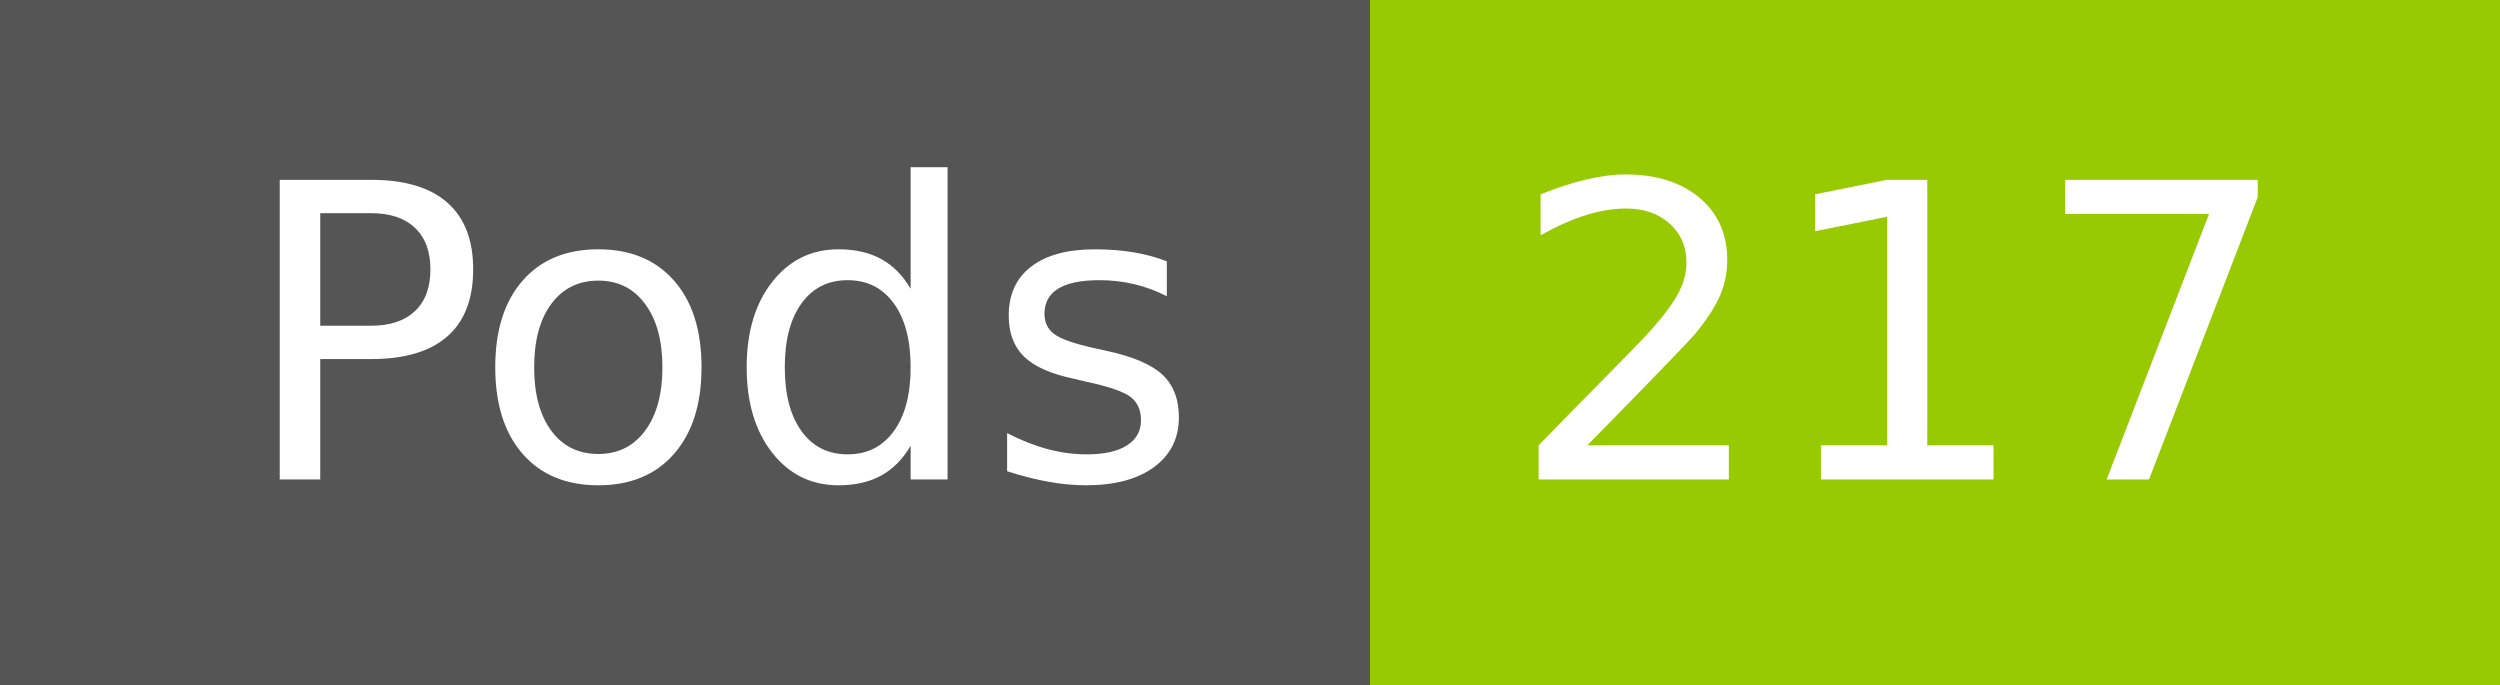
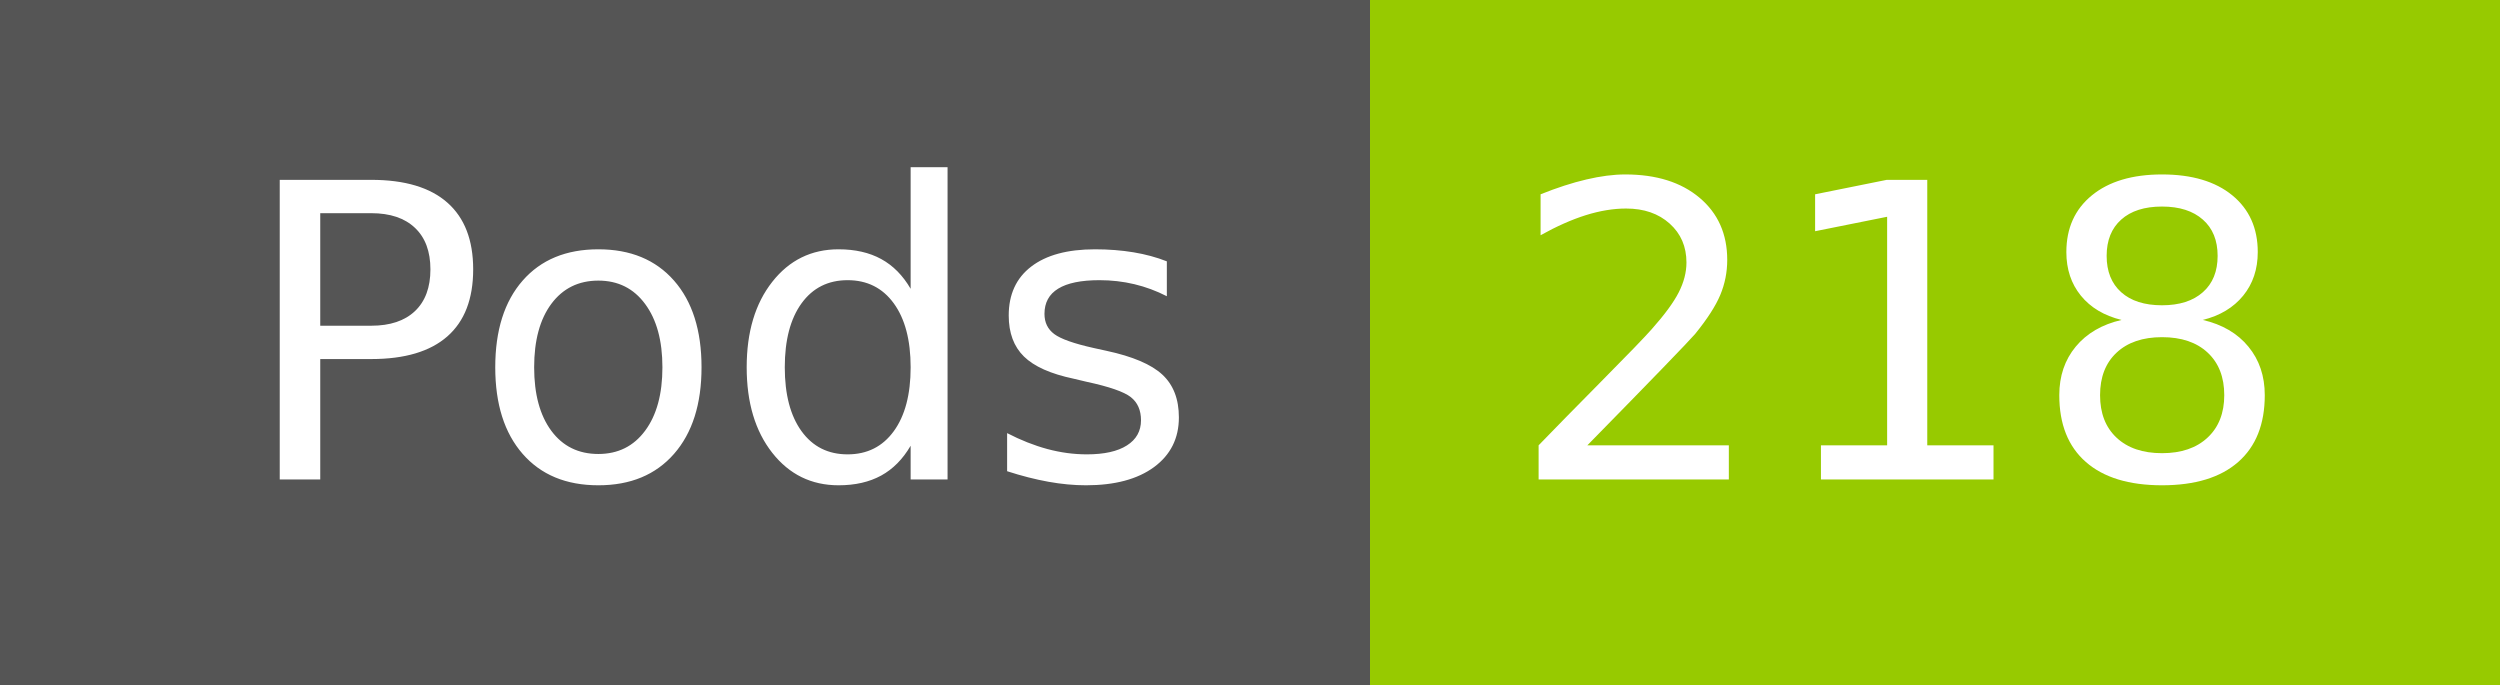
- <svg xmlns="http://www.w3.org/2000/svg" width="73" height="20" role="img" aria-label="Pods: 217">
+ <svg xmlns="http://www.w3.org/2000/svg" width="73" height="20" role="img" aria-label="Pods: 218">
  <g shape-rendering="crispEdges">
    <rect width="40" height="20" fill="#555" />
    <rect x="40" width="33" height="20" fill="#97ca00" />
  </g>
  <g fill="#fff" text-anchor="middle" font-family="Verdana,Geneva,DejaVu Sans,sans-serif" text-rendering="geometricPrecision" font-size="120">
    <text x="210" y="140" transform="scale(.1)" fill="#fff" textLength="294">Pods</text>
-     <text x="555" y="140" transform="scale(.1)" fill="#fff" textLength="228">217</text>
+     <text x="555" y="140" transform="scale(.1)" fill="#fff" textLength="228">218</text>
  </g>
</svg>
